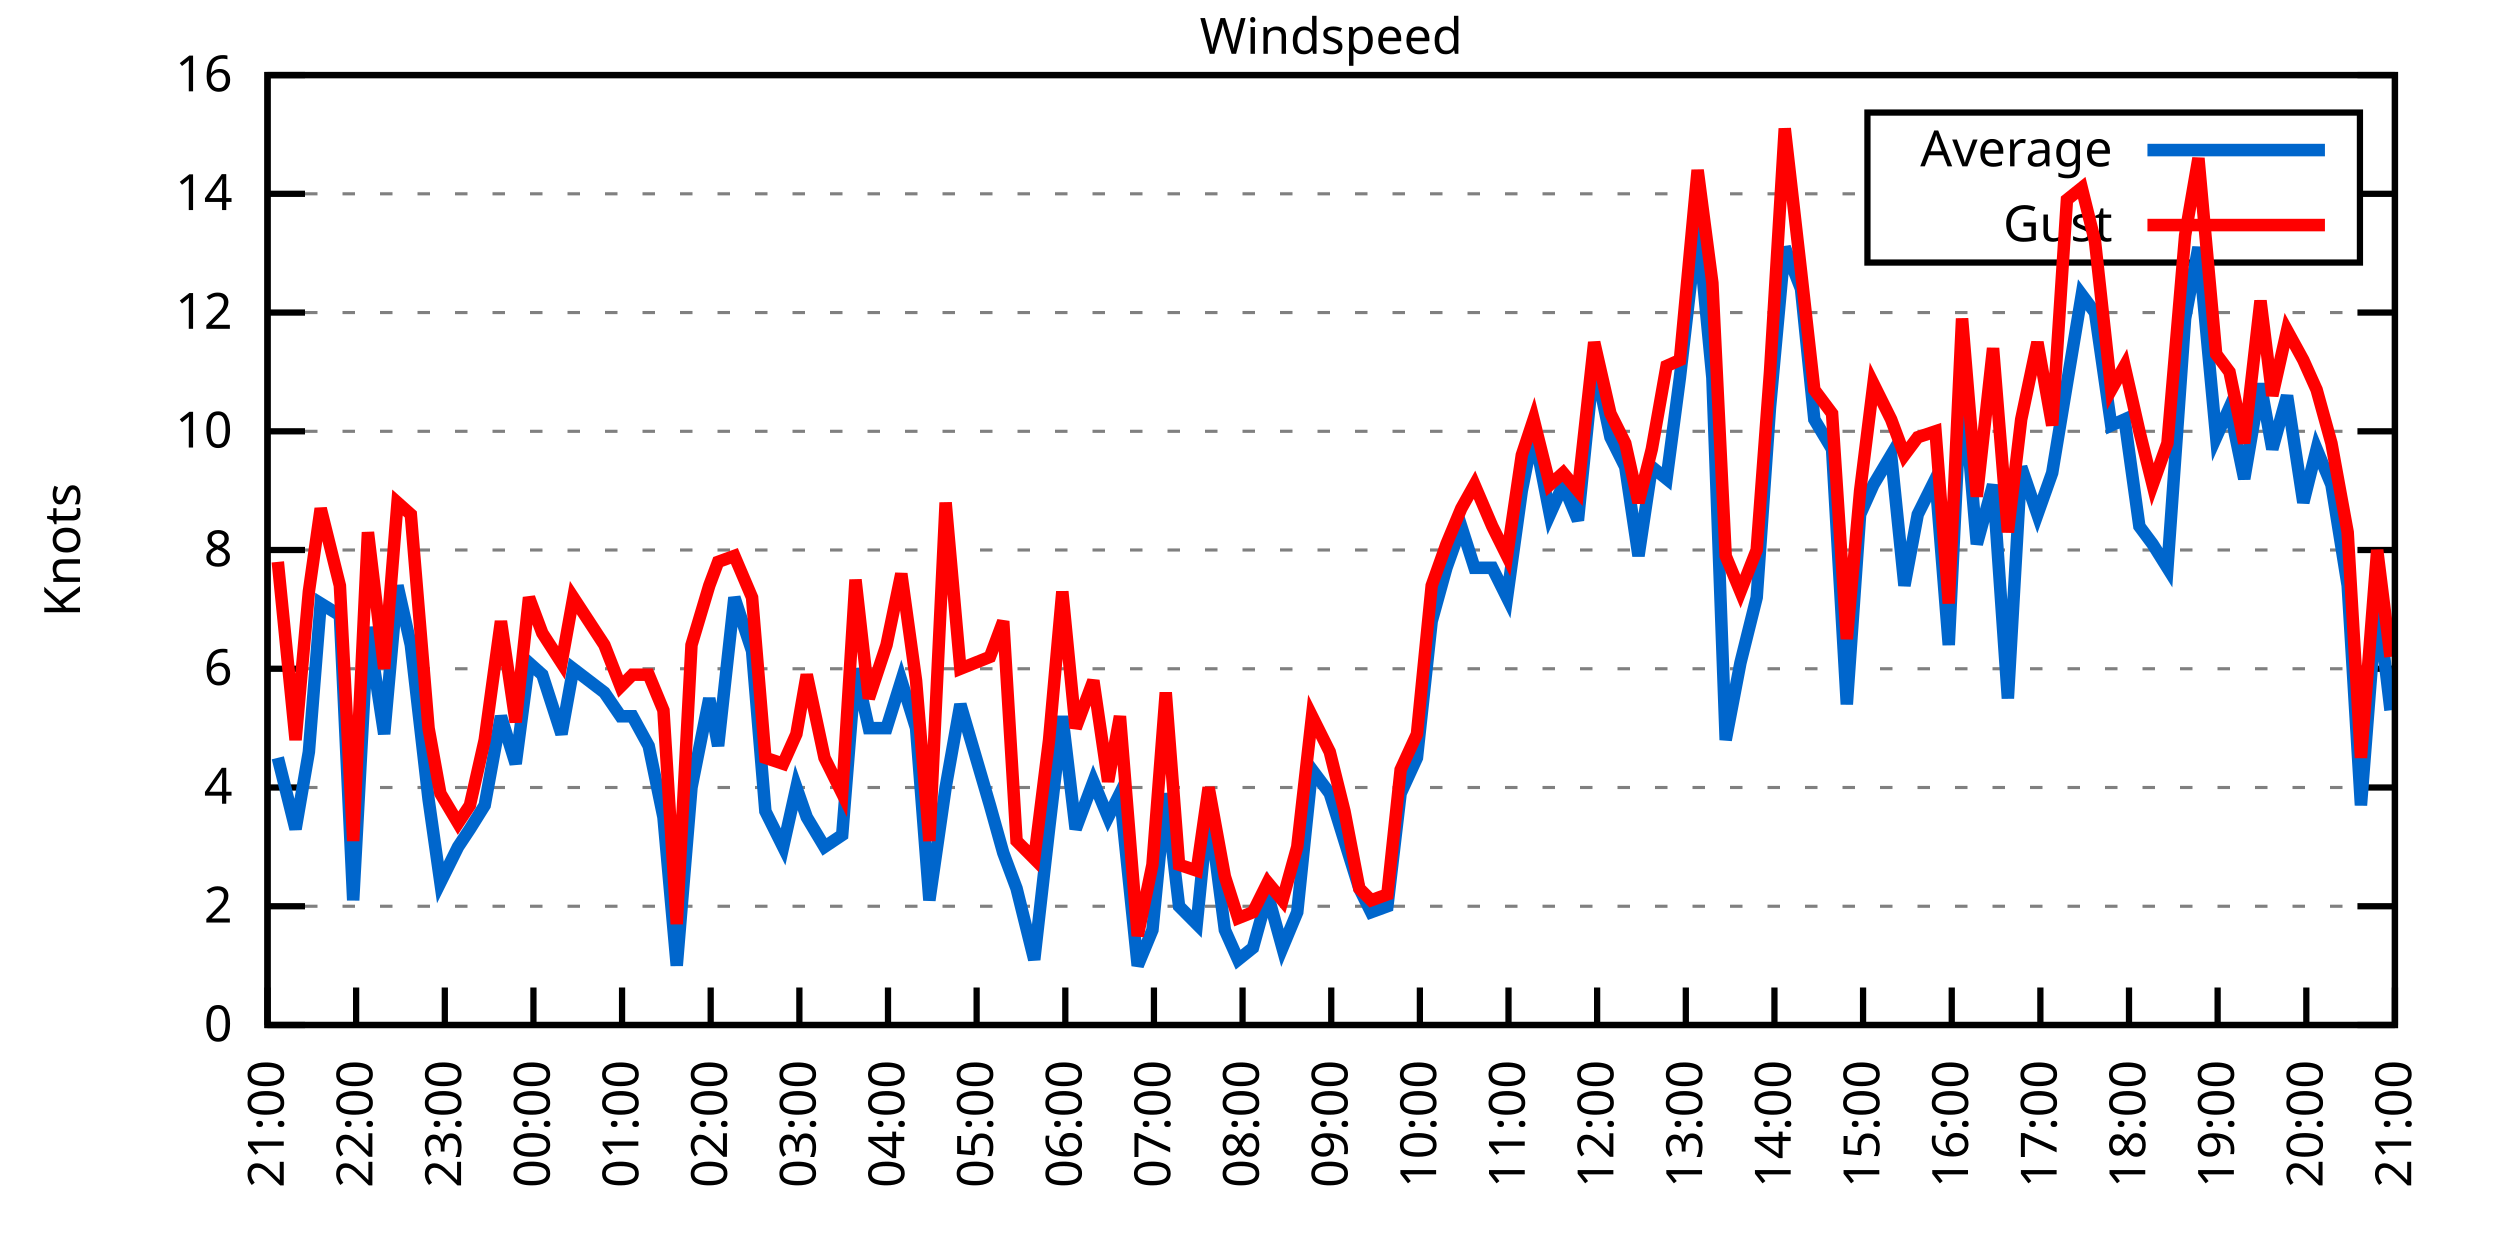
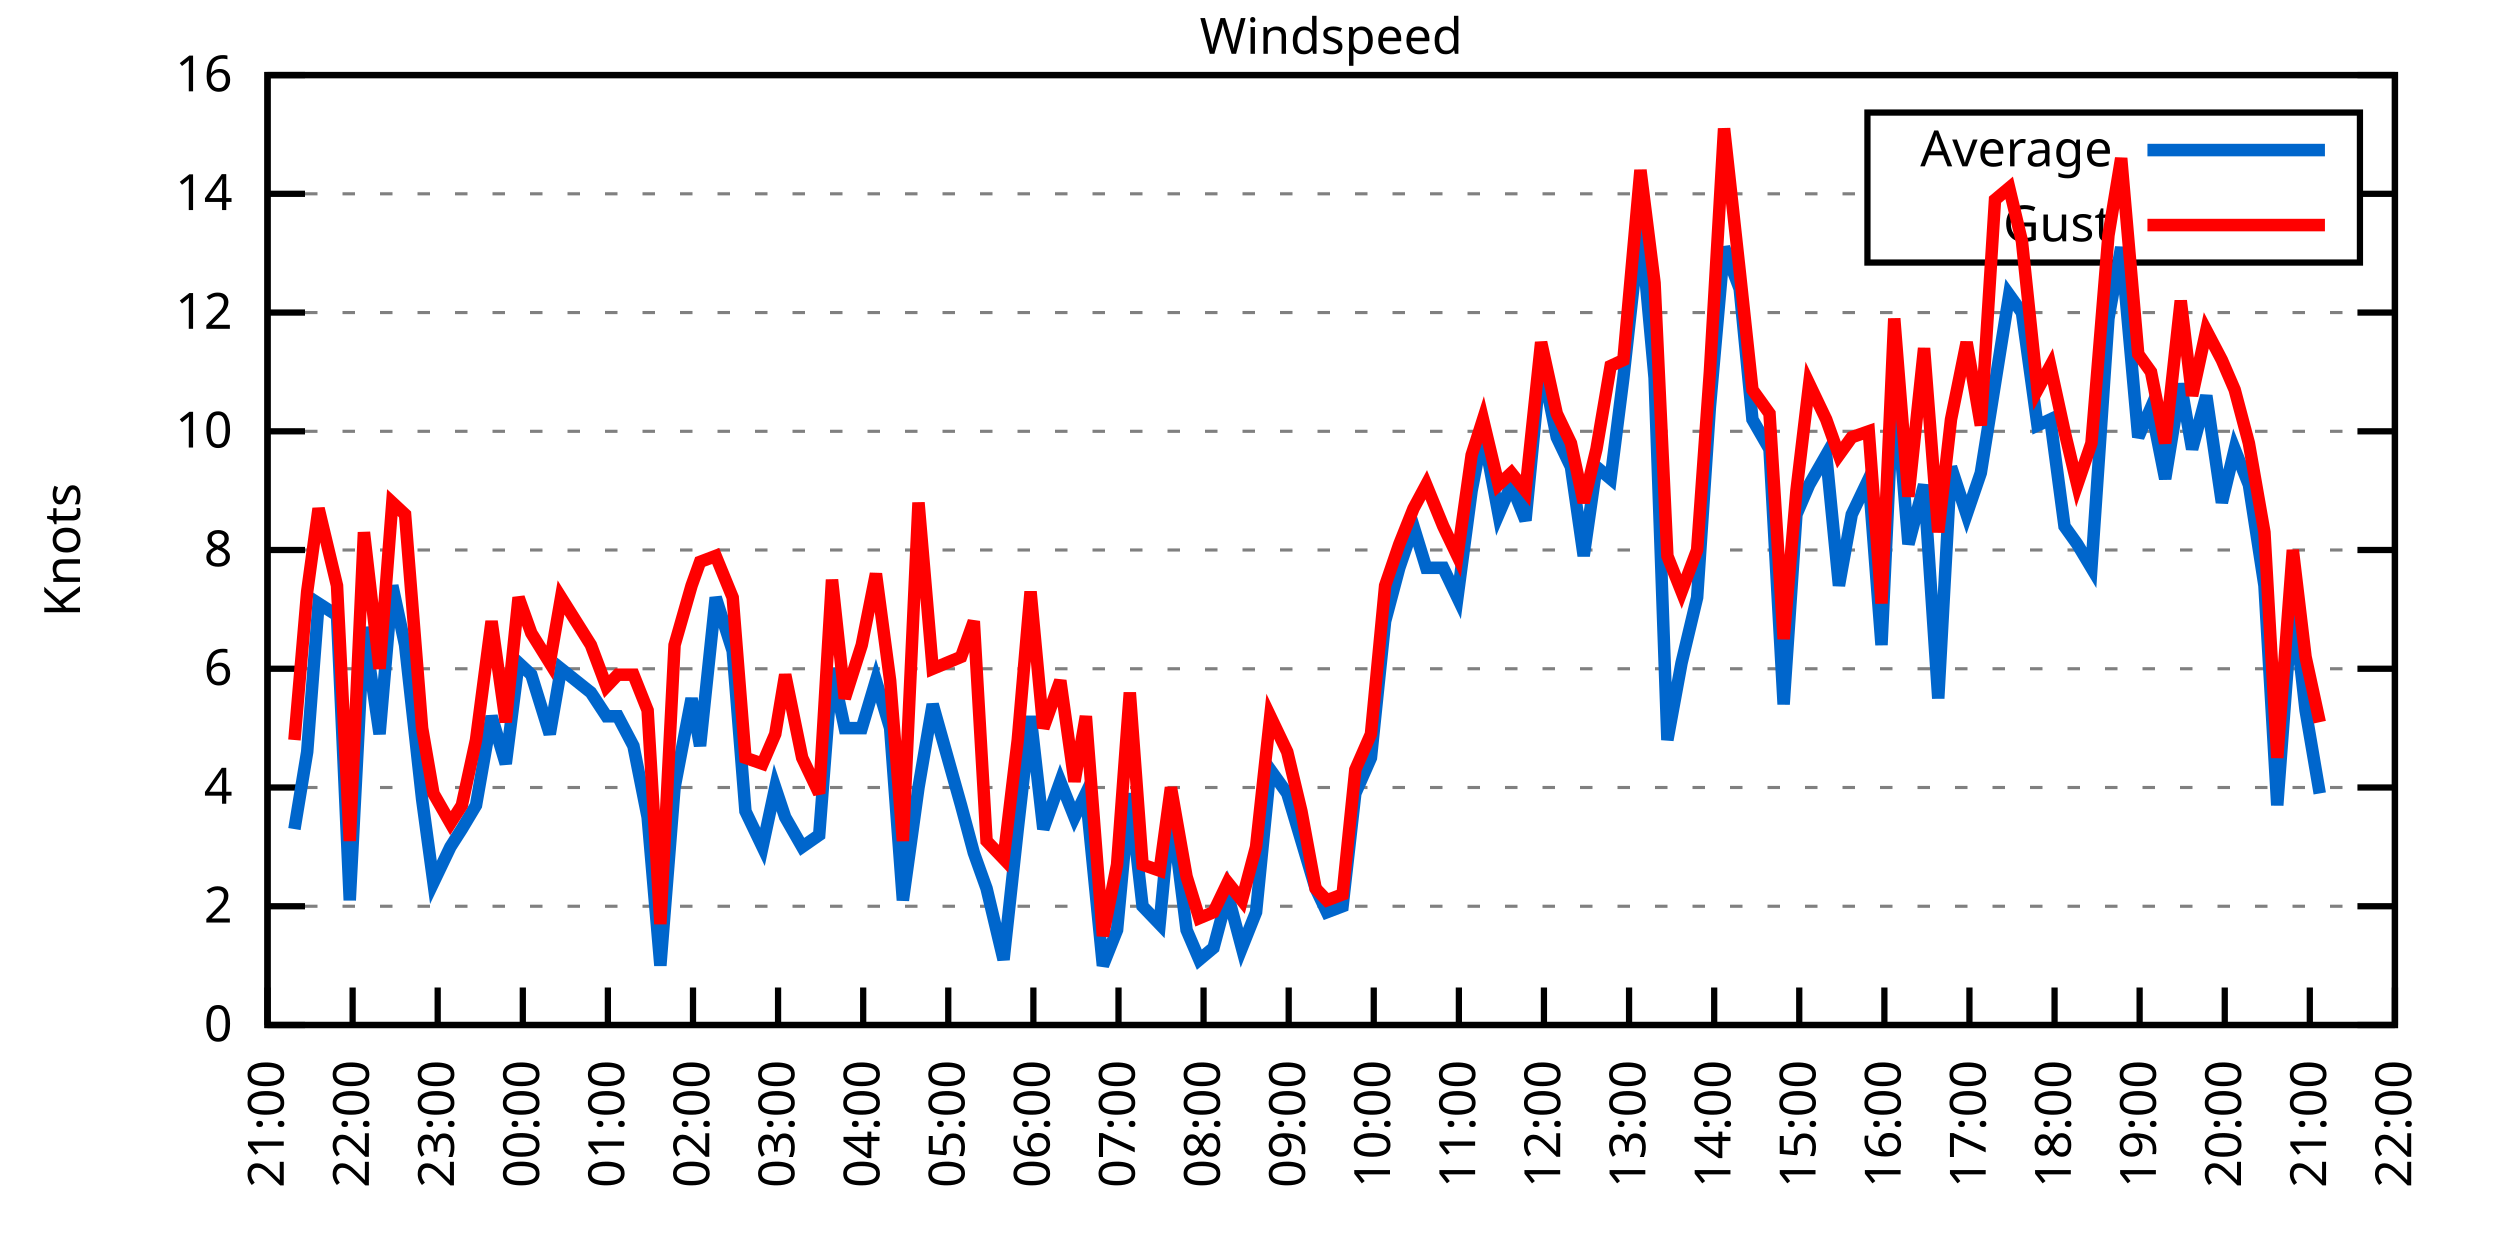
<svg xmlns="http://www.w3.org/2000/svg" xmlns:xlink="http://www.w3.org/1999/xlink" width="400" height="200" viewBox="0 0 400 200">
  <g id="gnuplot_canvas">
    <rect x="0" y="0" width="400" height="200" fill="none" />
    <defs>
      <circle id="gpDot" r="0.5" stroke-width="0.5" stroke="currentColor" />
      <path id="gpPt0" stroke-width="0.333" stroke="currentColor" d="M-1,0 h2 M0,-1 v2" />
      <path id="gpPt1" stroke-width="0.333" stroke="currentColor" d="M-1,-1 L1,1 M1,-1 L-1,1" />
      <path id="gpPt2" stroke-width="0.333" stroke="currentColor" d="M-1,0 L1,0 M0,-1 L0,1 M-1,-1 L1,1 M-1,1 L1,-1" />
      <rect id="gpPt3" stroke-width="0.333" stroke="currentColor" x="-1" y="-1" width="2" height="2" />
      <rect id="gpPt4" stroke-width="0.333" stroke="currentColor" fill="currentColor" x="-1" y="-1" width="2" height="2" />
      <circle id="gpPt5" stroke-width="0.333" stroke="currentColor" cx="0" cy="0" r="1" />
      <use xlink:href="#gpPt5" id="gpPt6" fill="currentColor" stroke="none" />
      <path id="gpPt7" stroke-width="0.333" stroke="currentColor" d="M0,-1.33 L-1.33,0.67 L1.33,0.67 z" />
      <use xlink:href="#gpPt7" id="gpPt8" fill="currentColor" stroke="none" />
      <use xlink:href="#gpPt7" id="gpPt9" stroke="currentColor" transform="rotate(180)" />
      <use xlink:href="#gpPt9" id="gpPt10" fill="currentColor" stroke="none" />
      <use xlink:href="#gpPt3" id="gpPt11" stroke="currentColor" transform="rotate(45)" />
      <use xlink:href="#gpPt11" id="gpPt12" fill="currentColor" stroke="none" />
      <path id="gpPt13" stroke-width="0.333" stroke="currentColor" d="M0,1.330 L1.265,0.411 L0.782,-1.067 L-0.782,-1.076 L-1.265,0.411 z" />
      <use xlink:href="#gpPt13" id="gpPt14" fill="currentColor" stroke="none" />
      <filter id="textbox" filterUnits="objectBoundingBox" x="0" y="0" height="1" width="1">
        <feFlood flood-color="white" flood-opacity="1" result="bgnd" />
        <feComposite in="SourceGraphic" in2="bgnd" operator="atop" />
      </filter>
      <filter id="greybox" filterUnits="objectBoundingBox" x="0" y="0" height="1" width="1">
        <feFlood flood-color="lightgrey" flood-opacity="1" result="grey" />
        <feComposite in="SourceGraphic" in2="grey" operator="atop" />
      </filter>
    </defs>
    <g fill="none" color="white" stroke="currentColor" stroke-width="1.00" stroke-linecap="butt" stroke-linejoin="miter">
</g>
    <g fill="none" color="black" stroke="currentColor" stroke-width="1.00" stroke-linecap="butt" stroke-linejoin="miter">
      <g stroke="none" shape-rendering="crispEdges">
        <polygon fill="rgb(255, 255, 255)" points="42.80,164.00 383.18,164.00 383.18,12.02 42.80,12.02 " />
      </g>
    </g>
    <g fill="none" color="black" stroke="currentColor" stroke-width="1.00" stroke-linecap="butt" stroke-linejoin="miter">
</g>
    <g fill="none" color="black" stroke="black" stroke-width="0.50" stroke-linecap="butt" stroke-linejoin="miter">
</g>
    <g fill="none" color="gray" stroke="currentColor" stroke-width="0.50" stroke-linecap="butt" stroke-linejoin="miter">
      <path stroke="gray" stroke-dasharray="2,4" class="gridline" d="M42.80,164.00 L383.19,164.00  " />
    </g>
    <g fill="none" color="gray" stroke="gray" stroke-width="1.00" stroke-linecap="butt" stroke-linejoin="miter">
</g>
    <g fill="none" color="black" stroke="currentColor" stroke-width="1.00" stroke-linecap="butt" stroke-linejoin="miter">
      <path stroke="black" d="M42.80,164.00 L48.80,164.00 M383.19,164.00 L377.19,164.00  " />
      <g transform="translate(37.20,166.60)" stroke="none" fill="black" font-family="Sans" font-size="8.00" text-anchor="end">
        <text>
          <tspan font-family="Sans"> 0</tspan>
        </text>
      </g>
    </g>
    <g fill="none" color="black" stroke="currentColor" stroke-width="1.00" stroke-linecap="butt" stroke-linejoin="miter">
</g>
    <g fill="none" color="black" stroke="black" stroke-width="0.50" stroke-linecap="butt" stroke-linejoin="miter">
</g>
    <g fill="none" color="gray" stroke="currentColor" stroke-width="0.50" stroke-linecap="butt" stroke-linejoin="miter">
      <path stroke="gray" stroke-dasharray="2,4" class="gridline" d="M42.80,145.00 L383.19,145.00  " />
    </g>
    <g fill="none" color="gray" stroke="gray" stroke-width="1.00" stroke-linecap="butt" stroke-linejoin="miter">
</g>
    <g fill="none" color="black" stroke="currentColor" stroke-width="1.00" stroke-linecap="butt" stroke-linejoin="miter">
      <path stroke="black" d="M42.80,145.00 L48.80,145.00 M383.19,145.00 L377.19,145.00  " />
      <g transform="translate(37.20,147.60)" stroke="none" fill="black" font-family="Sans" font-size="8.00" text-anchor="end">
        <text>
          <tspan font-family="Sans"> 2</tspan>
        </text>
      </g>
    </g>
    <g fill="none" color="black" stroke="currentColor" stroke-width="1.00" stroke-linecap="butt" stroke-linejoin="miter">
</g>
    <g fill="none" color="black" stroke="black" stroke-width="0.50" stroke-linecap="butt" stroke-linejoin="miter">
</g>
    <g fill="none" color="gray" stroke="currentColor" stroke-width="0.50" stroke-linecap="butt" stroke-linejoin="miter">
      <path stroke="gray" stroke-dasharray="2,4" class="gridline" d="M42.80,126.00 L383.19,126.00  " />
    </g>
    <g fill="none" color="gray" stroke="gray" stroke-width="1.00" stroke-linecap="butt" stroke-linejoin="miter">
</g>
    <g fill="none" color="black" stroke="currentColor" stroke-width="1.00" stroke-linecap="butt" stroke-linejoin="miter">
      <path stroke="black" d="M42.80,126.00 L48.80,126.00 M383.19,126.00 L377.19,126.00  " />
      <g transform="translate(37.20,128.60)" stroke="none" fill="black" font-family="Sans" font-size="8.00" text-anchor="end">
        <text>
          <tspan font-family="Sans"> 4</tspan>
        </text>
      </g>
    </g>
    <g fill="none" color="black" stroke="currentColor" stroke-width="1.00" stroke-linecap="butt" stroke-linejoin="miter">
</g>
    <g fill="none" color="black" stroke="black" stroke-width="0.50" stroke-linecap="butt" stroke-linejoin="miter">
</g>
    <g fill="none" color="gray" stroke="currentColor" stroke-width="0.50" stroke-linecap="butt" stroke-linejoin="miter">
      <path stroke="gray" stroke-dasharray="2,4" class="gridline" d="M42.80,107.00 L383.19,107.00  " />
    </g>
    <g fill="none" color="gray" stroke="gray" stroke-width="1.00" stroke-linecap="butt" stroke-linejoin="miter">
</g>
    <g fill="none" color="black" stroke="currentColor" stroke-width="1.00" stroke-linecap="butt" stroke-linejoin="miter">
      <path stroke="black" d="M42.80,107.00 L48.80,107.00 M383.19,107.00 L377.19,107.00  " />
      <g transform="translate(37.20,109.60)" stroke="none" fill="black" font-family="Sans" font-size="8.00" text-anchor="end">
        <text>
          <tspan font-family="Sans"> 6</tspan>
        </text>
      </g>
    </g>
    <g fill="none" color="black" stroke="currentColor" stroke-width="1.00" stroke-linecap="butt" stroke-linejoin="miter">
</g>
    <g fill="none" color="black" stroke="black" stroke-width="0.50" stroke-linecap="butt" stroke-linejoin="miter">
</g>
    <g fill="none" color="gray" stroke="currentColor" stroke-width="0.50" stroke-linecap="butt" stroke-linejoin="miter">
      <path stroke="gray" stroke-dasharray="2,4" class="gridline" d="M42.80,88.00 L383.19,88.00  " />
    </g>
    <g fill="none" color="gray" stroke="gray" stroke-width="1.00" stroke-linecap="butt" stroke-linejoin="miter">
</g>
    <g fill="none" color="black" stroke="currentColor" stroke-width="1.00" stroke-linecap="butt" stroke-linejoin="miter">
      <path stroke="black" d="M42.80,88.00 L48.80,88.00 M383.19,88.00 L377.19,88.00  " />
      <g transform="translate(37.20,90.60)" stroke="none" fill="black" font-family="Sans" font-size="8.00" text-anchor="end">
        <text>
          <tspan font-family="Sans"> 8</tspan>
        </text>
      </g>
    </g>
    <g fill="none" color="black" stroke="currentColor" stroke-width="1.00" stroke-linecap="butt" stroke-linejoin="miter">
</g>
    <g fill="none" color="black" stroke="black" stroke-width="0.50" stroke-linecap="butt" stroke-linejoin="miter">
</g>
    <g fill="none" color="gray" stroke="currentColor" stroke-width="0.50" stroke-linecap="butt" stroke-linejoin="miter">
      <path stroke="gray" stroke-dasharray="2,4" class="gridline" d="M42.80,69.01 L383.19,69.01  " />
    </g>
    <g fill="none" color="gray" stroke="gray" stroke-width="1.00" stroke-linecap="butt" stroke-linejoin="miter">
</g>
    <g fill="none" color="black" stroke="currentColor" stroke-width="1.00" stroke-linecap="butt" stroke-linejoin="miter">
      <path stroke="black" d="M42.80,69.01 L48.80,69.01 M383.19,69.01 L377.19,69.01  " />
      <g transform="translate(37.20,71.61)" stroke="none" fill="black" font-family="Sans" font-size="8.00" text-anchor="end">
        <text>
          <tspan font-family="Sans"> 10</tspan>
        </text>
      </g>
    </g>
    <g fill="none" color="black" stroke="currentColor" stroke-width="1.00" stroke-linecap="butt" stroke-linejoin="miter">
</g>
    <g fill="none" color="black" stroke="black" stroke-width="0.50" stroke-linecap="butt" stroke-linejoin="miter">
</g>
    <g fill="none" color="gray" stroke="currentColor" stroke-width="0.50" stroke-linecap="butt" stroke-linejoin="miter">
      <path stroke="gray" stroke-dasharray="2,4" class="gridline" d="M42.80,50.01 L383.19,50.01  " />
    </g>
    <g fill="none" color="gray" stroke="gray" stroke-width="1.00" stroke-linecap="butt" stroke-linejoin="miter">
</g>
    <g fill="none" color="black" stroke="currentColor" stroke-width="1.00" stroke-linecap="butt" stroke-linejoin="miter">
      <path stroke="black" d="M42.80,50.01 L48.80,50.01 M383.19,50.01 L377.19,50.01  " />
      <g transform="translate(37.20,52.61)" stroke="none" fill="black" font-family="Sans" font-size="8.00" text-anchor="end">
        <text>
          <tspan font-family="Sans"> 12</tspan>
        </text>
      </g>
    </g>
    <g fill="none" color="black" stroke="currentColor" stroke-width="1.00" stroke-linecap="butt" stroke-linejoin="miter">
</g>
    <g fill="none" color="black" stroke="black" stroke-width="0.50" stroke-linecap="butt" stroke-linejoin="miter">
</g>
    <g fill="none" color="gray" stroke="currentColor" stroke-width="0.50" stroke-linecap="butt" stroke-linejoin="miter">
      <path stroke="gray" stroke-dasharray="2,4" class="gridline" d="M42.80,31.01 L298.79,31.01 M377.59,31.01 L383.19,31.01  " />
    </g>
    <g fill="none" color="gray" stroke="gray" stroke-width="1.00" stroke-linecap="butt" stroke-linejoin="miter">
</g>
    <g fill="none" color="black" stroke="currentColor" stroke-width="1.00" stroke-linecap="butt" stroke-linejoin="miter">
      <path stroke="black" d="M42.80,31.01 L48.80,31.01 M383.19,31.01 L377.19,31.01  " />
      <g transform="translate(37.20,33.61)" stroke="none" fill="black" font-family="Sans" font-size="8.00" text-anchor="end">
        <text>
          <tspan font-family="Sans"> 14</tspan>
        </text>
      </g>
    </g>
    <g fill="none" color="black" stroke="currentColor" stroke-width="1.00" stroke-linecap="butt" stroke-linejoin="miter">
</g>
    <g fill="none" color="black" stroke="black" stroke-width="0.50" stroke-linecap="butt" stroke-linejoin="miter">
</g>
    <g fill="none" color="gray" stroke="currentColor" stroke-width="0.50" stroke-linecap="butt" stroke-linejoin="miter">
      <path stroke="gray" stroke-dasharray="2,4" class="gridline" d="M42.80,12.01 L383.19,12.01  " />
    </g>
    <g fill="none" color="gray" stroke="gray" stroke-width="1.00" stroke-linecap="butt" stroke-linejoin="miter">
</g>
    <g fill="none" color="black" stroke="currentColor" stroke-width="1.00" stroke-linecap="butt" stroke-linejoin="miter">
      <path stroke="black" d="M42.80,12.01 L48.80,12.01 M383.19,12.01 L377.19,12.01  " />
      <g transform="translate(37.20,14.61)" stroke="none" fill="black" font-family="Sans" font-size="8.00" text-anchor="end">
        <text>
          <tspan font-family="Sans"> 16</tspan>
        </text>
      </g>
    </g>
    <g fill="none" color="black" stroke="currentColor" stroke-width="1.00" stroke-linecap="butt" stroke-linejoin="miter">
      <path stroke="black" d="M42.80,164.00 L42.80,158.00  " />
      <g transform="translate(45.40,169.60) rotate(270.00)" stroke="none" fill="black" font-family="Sans" font-size="8.00" text-anchor="end">
        <text>
          <tspan font-family="Sans">21:00</tspan>
        </text>
      </g>
    </g>
    <g fill="none" color="black" stroke="currentColor" stroke-width="1.00" stroke-linecap="butt" stroke-linejoin="miter">
-       <path stroke="black" d="M56.98,164.00 L56.98,158.00  " />
-       <g transform="translate(59.58,169.60) rotate(270.00)" stroke="none" fill="black" font-family="Sans" font-size="8.00" text-anchor="end">
+       <path stroke="black" d="M56.42,164.00 L56.42,158.00  " />
+       <g transform="translate(59.02,169.60) rotate(270.00)" stroke="none" fill="black" font-family="Sans" font-size="8.00" text-anchor="end">
        <text>
          <tspan font-family="Sans">22:00</tspan>
        </text>
      </g>
    </g>
    <g fill="none" color="black" stroke="currentColor" stroke-width="1.00" stroke-linecap="butt" stroke-linejoin="miter">
-       <path stroke="black" d="M71.17,164.00 L71.17,158.00  " />
-       <g transform="translate(73.77,169.60) rotate(270.00)" stroke="none" fill="black" font-family="Sans" font-size="8.00" text-anchor="end">
+       <path stroke="black" d="M70.03,164.00 L70.03,158.00  " />
+       <g transform="translate(72.63,169.60) rotate(270.00)" stroke="none" fill="black" font-family="Sans" font-size="8.00" text-anchor="end">
        <text>
          <tspan font-family="Sans">23:00</tspan>
        </text>
      </g>
    </g>
    <g fill="none" color="black" stroke="currentColor" stroke-width="1.00" stroke-linecap="butt" stroke-linejoin="miter">
-       <path stroke="black" d="M85.35,164.00 L85.35,158.00  " />
-       <g transform="translate(87.95,169.60) rotate(270.00)" stroke="none" fill="black" font-family="Sans" font-size="8.00" text-anchor="end">
+       <path stroke="black" d="M83.65,164.00 L83.65,158.00  " />
+       <g transform="translate(86.25,169.60) rotate(270.00)" stroke="none" fill="black" font-family="Sans" font-size="8.00" text-anchor="end">
        <text>
          <tspan font-family="Sans">00:00</tspan>
        </text>
      </g>
    </g>
    <g fill="none" color="black" stroke="currentColor" stroke-width="1.00" stroke-linecap="butt" stroke-linejoin="miter">
-       <path stroke="black" d="M99.53,164.00 L99.53,158.00  " />
-       <g transform="translate(102.13,169.60) rotate(270.00)" stroke="none" fill="black" font-family="Sans" font-size="8.00" text-anchor="end">
+       <path stroke="black" d="M97.26,164.00 L97.26,158.00  " />
+       <g transform="translate(99.86,169.60) rotate(270.00)" stroke="none" fill="black" font-family="Sans" font-size="8.00" text-anchor="end">
        <text>
          <tspan font-family="Sans">01:00</tspan>
        </text>
      </g>
    </g>
    <g fill="none" color="black" stroke="currentColor" stroke-width="1.00" stroke-linecap="butt" stroke-linejoin="miter">
-       <path stroke="black" d="M113.71,164.00 L113.71,158.00  " />
-       <g transform="translate(116.31,169.60) rotate(270.00)" stroke="none" fill="black" font-family="Sans" font-size="8.00" text-anchor="end">
+       <path stroke="black" d="M110.88,164.00 L110.88,158.00  " />
+       <g transform="translate(113.48,169.60) rotate(270.00)" stroke="none" fill="black" font-family="Sans" font-size="8.00" text-anchor="end">
        <text>
          <tspan font-family="Sans">02:00</tspan>
        </text>
      </g>
    </g>
    <g fill="none" color="black" stroke="currentColor" stroke-width="1.00" stroke-linecap="butt" stroke-linejoin="miter">
-       <path stroke="black" d="M127.90,164.00 L127.90,158.00  " />
-       <g transform="translate(130.50,169.60) rotate(270.00)" stroke="none" fill="black" font-family="Sans" font-size="8.00" text-anchor="end">
+       <path stroke="black" d="M124.49,164.00 L124.49,158.00  " />
+       <g transform="translate(127.09,169.60) rotate(270.00)" stroke="none" fill="black" font-family="Sans" font-size="8.00" text-anchor="end">
        <text>
          <tspan font-family="Sans">03:00</tspan>
        </text>
      </g>
    </g>
    <g fill="none" color="black" stroke="currentColor" stroke-width="1.00" stroke-linecap="butt" stroke-linejoin="miter">
-       <path stroke="black" d="M142.08,164.00 L142.08,158.00  " />
-       <g transform="translate(144.68,169.60) rotate(270.00)" stroke="none" fill="black" font-family="Sans" font-size="8.00" text-anchor="end">
+       <path stroke="black" d="M138.11,164.00 L138.11,158.00  " />
+       <g transform="translate(140.71,169.60) rotate(270.00)" stroke="none" fill="black" font-family="Sans" font-size="8.00" text-anchor="end">
        <text>
          <tspan font-family="Sans">04:00</tspan>
        </text>
      </g>
    </g>
    <g fill="none" color="black" stroke="currentColor" stroke-width="1.00" stroke-linecap="butt" stroke-linejoin="miter">
-       <path stroke="black" d="M156.26,164.00 L156.26,158.00  " />
-       <g transform="translate(158.86,169.60) rotate(270.00)" stroke="none" fill="black" font-family="Sans" font-size="8.00" text-anchor="end">
+       <path stroke="black" d="M151.72,164.00 L151.72,158.00  " />
+       <g transform="translate(154.32,169.60) rotate(270.00)" stroke="none" fill="black" font-family="Sans" font-size="8.00" text-anchor="end">
        <text>
          <tspan font-family="Sans">05:00</tspan>
        </text>
      </g>
    </g>
    <g fill="none" color="black" stroke="currentColor" stroke-width="1.00" stroke-linecap="butt" stroke-linejoin="miter">
-       <path stroke="black" d="M170.45,164.00 L170.45,158.00  " />
-       <g transform="translate(173.05,169.60) rotate(270.00)" stroke="none" fill="black" font-family="Sans" font-size="8.00" text-anchor="end">
+       <path stroke="black" d="M165.34,164.00 L165.34,158.00  " />
+       <g transform="translate(167.94,169.60) rotate(270.00)" stroke="none" fill="black" font-family="Sans" font-size="8.00" text-anchor="end">
        <text>
          <tspan font-family="Sans">06:00</tspan>
        </text>
      </g>
    </g>
    <g fill="none" color="black" stroke="currentColor" stroke-width="1.00" stroke-linecap="butt" stroke-linejoin="miter">
-       <path stroke="black" d="M184.63,164.00 L184.63,158.00  " />
-       <g transform="translate(187.23,169.60) rotate(270.00)" stroke="none" fill="black" font-family="Sans" font-size="8.00" text-anchor="end">
+       <path stroke="black" d="M178.96,164.00 L178.96,158.00  " />
+       <g transform="translate(181.56,169.60) rotate(270.00)" stroke="none" fill="black" font-family="Sans" font-size="8.00" text-anchor="end">
        <text>
          <tspan font-family="Sans">07:00</tspan>
        </text>
      </g>
    </g>
    <g fill="none" color="black" stroke="currentColor" stroke-width="1.00" stroke-linecap="butt" stroke-linejoin="miter">
-       <path stroke="black" d="M198.81,164.00 L198.81,158.00  " />
-       <g transform="translate(201.41,169.60) rotate(270.00)" stroke="none" fill="black" font-family="Sans" font-size="8.00" text-anchor="end">
+       <path stroke="black" d="M192.57,164.00 L192.57,158.00  " />
+       <g transform="translate(195.17,169.60) rotate(270.00)" stroke="none" fill="black" font-family="Sans" font-size="8.00" text-anchor="end">
        <text>
          <tspan font-family="Sans">08:00</tspan>
        </text>
      </g>
    </g>
    <g fill="none" color="black" stroke="currentColor" stroke-width="1.00" stroke-linecap="butt" stroke-linejoin="miter">
-       <path stroke="black" d="M213.00,164.00 L213.00,158.00  " />
-       <g transform="translate(215.60,169.60) rotate(270.00)" stroke="none" fill="black" font-family="Sans" font-size="8.00" text-anchor="end">
+       <path stroke="black" d="M206.19,164.00 L206.19,158.00  " />
+       <g transform="translate(208.79,169.60) rotate(270.00)" stroke="none" fill="black" font-family="Sans" font-size="8.00" text-anchor="end">
        <text>
          <tspan font-family="Sans">09:00</tspan>
        </text>
      </g>
    </g>
    <g fill="none" color="black" stroke="currentColor" stroke-width="1.00" stroke-linecap="butt" stroke-linejoin="miter">
-       <path stroke="black" d="M227.18,164.00 L227.18,158.00  " />
-       <g transform="translate(229.78,169.60) rotate(270.00)" stroke="none" fill="black" font-family="Sans" font-size="8.00" text-anchor="end">
+       <path stroke="black" d="M219.80,164.00 L219.80,158.00  " />
+       <g transform="translate(222.40,169.60) rotate(270.00)" stroke="none" fill="black" font-family="Sans" font-size="8.00" text-anchor="end">
        <text>
          <tspan font-family="Sans">10:00</tspan>
        </text>
      </g>
    </g>
    <g fill="none" color="black" stroke="currentColor" stroke-width="1.00" stroke-linecap="butt" stroke-linejoin="miter">
-       <path stroke="black" d="M241.36,164.00 L241.36,158.00  " />
-       <g transform="translate(243.96,169.60) rotate(270.00)" stroke="none" fill="black" font-family="Sans" font-size="8.00" text-anchor="end">
+       <path stroke="black" d="M233.42,164.00 L233.42,158.00  " />
+       <g transform="translate(236.02,169.60) rotate(270.00)" stroke="none" fill="black" font-family="Sans" font-size="8.00" text-anchor="end">
        <text>
          <tspan font-family="Sans">11:00</tspan>
        </text>
      </g>
    </g>
    <g fill="none" color="black" stroke="currentColor" stroke-width="1.00" stroke-linecap="butt" stroke-linejoin="miter">
-       <path stroke="black" d="M255.54,164.00 L255.54,158.00  " />
-       <g transform="translate(258.14,169.60) rotate(270.00)" stroke="none" fill="black" font-family="Sans" font-size="8.00" text-anchor="end">
+       <path stroke="black" d="M247.03,164.00 L247.03,158.00  " />
+       <g transform="translate(249.63,169.60) rotate(270.00)" stroke="none" fill="black" font-family="Sans" font-size="8.00" text-anchor="end">
        <text>
          <tspan font-family="Sans">12:00</tspan>
        </text>
      </g>
    </g>
    <g fill="none" color="black" stroke="currentColor" stroke-width="1.00" stroke-linecap="butt" stroke-linejoin="miter">
-       <path stroke="black" d="M269.73,164.00 L269.73,158.00  " />
-       <g transform="translate(272.33,169.60) rotate(270.00)" stroke="none" fill="black" font-family="Sans" font-size="8.00" text-anchor="end">
+       <path stroke="black" d="M260.65,164.00 L260.65,158.00  " />
+       <g transform="translate(263.25,169.60) rotate(270.00)" stroke="none" fill="black" font-family="Sans" font-size="8.00" text-anchor="end">
        <text>
          <tspan font-family="Sans">13:00</tspan>
        </text>
      </g>
    </g>
    <g fill="none" color="black" stroke="currentColor" stroke-width="1.00" stroke-linecap="butt" stroke-linejoin="miter">
-       <path stroke="black" d="M283.91,164.00 L283.91,158.00  " />
-       <g transform="translate(286.51,169.60) rotate(270.00)" stroke="none" fill="black" font-family="Sans" font-size="8.00" text-anchor="end">
+       <path stroke="black" d="M274.27,164.00 L274.27,158.00  " />
+       <g transform="translate(276.87,169.60) rotate(270.00)" stroke="none" fill="black" font-family="Sans" font-size="8.00" text-anchor="end">
        <text>
          <tspan font-family="Sans">14:00</tspan>
        </text>
      </g>
    </g>
    <g fill="none" color="black" stroke="currentColor" stroke-width="1.00" stroke-linecap="butt" stroke-linejoin="miter">
-       <path stroke="black" d="M298.09,164.00 L298.09,158.00  " />
-       <g transform="translate(300.69,169.60) rotate(270.00)" stroke="none" fill="black" font-family="Sans" font-size="8.00" text-anchor="end">
+       <path stroke="black" d="M287.88,164.00 L287.88,158.00  " />
+       <g transform="translate(290.48,169.60) rotate(270.00)" stroke="none" fill="black" font-family="Sans" font-size="8.00" text-anchor="end">
        <text>
          <tspan font-family="Sans">15:00</tspan>
        </text>
      </g>
    </g>
    <g fill="none" color="black" stroke="currentColor" stroke-width="1.00" stroke-linecap="butt" stroke-linejoin="miter">
-       <path stroke="black" d="M312.28,164.00 L312.28,158.00  " />
-       <g transform="translate(314.88,169.60) rotate(270.00)" stroke="none" fill="black" font-family="Sans" font-size="8.00" text-anchor="end">
+       <path stroke="black" d="M301.50,164.00 L301.50,158.00  " />
+       <g transform="translate(304.10,169.60) rotate(270.00)" stroke="none" fill="black" font-family="Sans" font-size="8.00" text-anchor="end">
        <text>
          <tspan font-family="Sans">16:00</tspan>
        </text>
      </g>
    </g>
    <g fill="none" color="black" stroke="currentColor" stroke-width="1.00" stroke-linecap="butt" stroke-linejoin="miter">
-       <path stroke="black" d="M326.46,164.00 L326.46,158.00  " />
-       <g transform="translate(329.06,169.60) rotate(270.00)" stroke="none" fill="black" font-family="Sans" font-size="8.00" text-anchor="end">
+       <path stroke="black" d="M315.11,164.00 L315.11,158.00  " />
+       <g transform="translate(317.71,169.60) rotate(270.00)" stroke="none" fill="black" font-family="Sans" font-size="8.00" text-anchor="end">
        <text>
          <tspan font-family="Sans">17:00</tspan>
        </text>
      </g>
    </g>
    <g fill="none" color="black" stroke="currentColor" stroke-width="1.00" stroke-linecap="butt" stroke-linejoin="miter">
-       <path stroke="black" d="M340.64,164.00 L340.64,158.00  " />
-       <g transform="translate(343.24,169.60) rotate(270.00)" stroke="none" fill="black" font-family="Sans" font-size="8.00" text-anchor="end">
+       <path stroke="black" d="M328.73,164.00 L328.73,158.00  " />
+       <g transform="translate(331.33,169.60) rotate(270.00)" stroke="none" fill="black" font-family="Sans" font-size="8.00" text-anchor="end">
        <text>
          <tspan font-family="Sans">18:00</tspan>
        </text>
      </g>
    </g>
    <g fill="none" color="black" stroke="currentColor" stroke-width="1.00" stroke-linecap="butt" stroke-linejoin="miter">
-       <path stroke="black" d="M354.82,164.00 L354.82,158.00  " />
-       <g transform="translate(357.42,169.60) rotate(270.00)" stroke="none" fill="black" font-family="Sans" font-size="8.00" text-anchor="end">
+       <path stroke="black" d="M342.34,164.00 L342.34,158.00  " />
+       <g transform="translate(344.94,169.60) rotate(270.00)" stroke="none" fill="black" font-family="Sans" font-size="8.00" text-anchor="end">
        <text>
          <tspan font-family="Sans">19:00</tspan>
        </text>
      </g>
    </g>
    <g fill="none" color="black" stroke="currentColor" stroke-width="1.00" stroke-linecap="butt" stroke-linejoin="miter">
-       <path stroke="black" d="M369.01,164.00 L369.01,158.00  " />
-       <g transform="translate(371.61,169.60) rotate(270.00)" stroke="none" fill="black" font-family="Sans" font-size="8.00" text-anchor="end">
+       <path stroke="black" d="M355.96,164.00 L355.96,158.00  " />
+       <g transform="translate(358.56,169.60) rotate(270.00)" stroke="none" fill="black" font-family="Sans" font-size="8.00" text-anchor="end">
        <text>
          <tspan font-family="Sans">20:00</tspan>
+         </text>
+       </g>
+     </g>
+     <g fill="none" color="black" stroke="currentColor" stroke-width="1.00" stroke-linecap="butt" stroke-linejoin="miter">
+       <path stroke="black" d="M369.57,164.00 L369.57,158.00  " />
+       <g transform="translate(372.17,169.60) rotate(270.00)" stroke="none" fill="black" font-family="Sans" font-size="8.00" text-anchor="end">
+         <text>
+           <tspan font-family="Sans">21:00</tspan>
        </text>
      </g>
    </g>
    <g fill="none" color="black" stroke="currentColor" stroke-width="1.00" stroke-linecap="butt" stroke-linejoin="miter">
      <path stroke="black" d="M383.19,164.00 L383.19,158.00  " />
      <g transform="translate(385.79,169.60) rotate(270.00)" stroke="none" fill="black" font-family="Sans" font-size="8.00" text-anchor="end">
        <text>
-           <tspan font-family="Sans">21:00</tspan>
+           <tspan font-family="Sans">22:00</tspan>
        </text>
      </g>
    </g>
    <g fill="none" color="black" stroke="currentColor" stroke-width="1.00" stroke-linecap="butt" stroke-linejoin="miter">
</g>
    <g fill="none" color="black" stroke="currentColor" stroke-width="1.00" stroke-linecap="butt" stroke-linejoin="miter">
      <path stroke="black" d="M42.80,12.01 L42.80,164.00 L383.19,164.00 L383.19,12.01 L42.80,12.01 Z  " />
    </g>
    <g fill="none" color="black" stroke="currentColor" stroke-width="1.00" stroke-linecap="butt" stroke-linejoin="miter">
</g>
    <g fill="none" color="black" stroke="currentColor" stroke-width="1.00" stroke-linecap="butt" stroke-linejoin="miter">
      <path stroke="black" d="M298.79,42.01 L298.79,18.01 L377.59,18.01 L377.59,42.01 L298.79,42.01 Z  " />
    </g>
    <g id="Windspeed_plot_1">
      <g fill="none" color="white" stroke="black" stroke-width="2.00" stroke-linecap="butt" stroke-linejoin="miter">
</g>
      <g fill="none" color="black" stroke="currentColor" stroke-width="2.00" stroke-linecap="butt" stroke-linejoin="miter">
        <g transform="translate(337.99,26.61)" stroke="none" fill="black" font-family="Sans" font-size="8.00" text-anchor="end">
          <text>
            <tspan font-family="Sans">Average</tspan>
          </text>
        </g>
      </g>
      <g fill="none" color="black" stroke="currentColor" stroke-width="2.00" stroke-linecap="butt" stroke-linejoin="miter">
-         <path stroke="rgb(  0, 102, 204)" d="M343.59,24.01 L371.99,24.01 M44.45,121.25 L47.29,132.65 L49.42,120.30 L51.31,96.55 L54.38,98.45 L56.51,144.05   L58.87,100.35 L61.47,117.45 L63.60,93.70 L65.73,103.20 L68.57,127.90 L70.46,141.20 L73.29,135.50 L75.18,132.65   L77.55,128.85 L80.15,114.60 L82.51,122.20 L84.64,106.05 L86.77,107.95 L89.84,117.45 L91.73,107.00 L96.70,110.80   L99.30,114.60 L101.19,114.60 L103.79,119.35 L106.15,130.75 L108.28,154.50 L110.64,126.00 L113.48,111.75 L114.90,119.35   L117.50,95.60 L120.33,104.15 L122.46,129.80 L125.30,135.50 L127.42,126.00 L129.08,130.75 L131.92,135.50 L134.75,133.60   L136.88,107.00 L139.01,116.50 L141.84,116.50 L144.21,108.90 L146.57,116.50 L148.70,144.05 L151.30,126.00 L153.66,112.70   L158.39,128.85 L160.52,136.45 L162.65,142.15 L165.48,153.55 L167.85,132.65 L169.97,114.60 L172.10,132.65 L174.94,125.05   L177.30,130.75 L179.19,126.95 L182.03,154.50 L184.39,148.80 L186.52,126.95 L188.65,145.00 L191.48,147.85 L193.38,128.85   L195.98,148.80 L198.10,153.55 L200.47,151.65 L202.83,143.10 L205.19,151.65 L207.56,145.95 L209.92,123.15 L212.76,126.95   L215.12,134.55 L217.49,142.15 L219.38,145.95 L221.98,145.00 L224.10,126.95 L226.71,121.25 L229.07,99.40 L231.43,90.85   L233.80,84.21 L235.92,90.85 L238.76,90.85 L241.12,95.60 L243.49,78.51 L245.38,69.01 L247.98,82.31 L250.11,77.56   L252.47,83.26 L255.07,57.61 L257.67,69.96 L260.04,74.71 L262.16,88.95 L264.29,74.71 L266.65,76.61 L268.78,60.46   L271.62,35.76 L273.98,60.46 L276.11,118.40 L278.47,106.05 L281.07,95.60 L283.20,65.21 L285.56,39.56 L288.16,46.21   L290.29,67.11 L293.13,71.86 L295.49,112.70 L297.62,82.31 L299.75,77.56 L302.58,72.81 L304.71,93.70 L306.84,82.31   L309.68,76.61 L311.80,103.20 L313.93,59.51 L316.29,87.06 L318.89,77.56 L321.26,111.75 L323.39,74.71 L325.99,82.31   L328.35,75.66 L330.71,61.41 L333.08,47.16 L335.20,50.01 L337.80,68.06 L339.93,67.11 L342.30,84.21 L344.42,87.06   L346.79,90.85 L349.62,50.96 L351.75,39.56 L354.59,69.96 L356.72,65.21 L359.08,76.61 L361.68,61.41 L363.57,71.86   L365.93,63.31 L368.53,80.41 L370.66,71.86 L373.03,77.56 L375.63,93.70 L377.75,128.85 L380.35,95.60 L382.48,113.65    " />
+         <path stroke="rgb(  0, 102, 204)" d="M343.59,24.01 L371.99,24.01 M47.11,132.65 L49.15,120.30 L50.97,96.55 L53.92,98.45 L55.96,144.05 L58.23,100.35   L60.73,117.45 L62.77,93.70 L64.81,103.20 L67.54,127.90 L69.35,141.20 L72.07,135.50 L73.89,132.65 L76.16,128.85   L78.65,114.60 L80.92,122.20 L82.97,106.05 L85.01,107.95 L87.96,117.45 L89.77,107.00 L94.54,110.80 L97.04,114.60   L98.85,114.60 L101.35,119.35 L103.62,130.75 L105.66,154.50 L107.93,126.00 L110.65,111.75 L112.01,119.35 L114.51,95.60   L117.23,104.15 L119.27,129.80 L122.00,135.50 L124.04,126.00 L125.63,130.75 L128.35,135.50 L131.07,133.60 L133.12,107.00   L135.16,116.50 L137.88,116.50 L140.15,108.90 L142.42,116.50 L144.46,144.05 L146.96,126.00 L149.23,112.70 L153.77,128.85   L155.81,136.45 L157.85,142.15 L160.57,153.55 L162.84,132.65 L164.89,114.60 L166.93,132.65 L169.65,125.05 L171.92,130.75   L173.74,126.95 L176.46,154.50 L178.73,148.80 L180.77,126.95 L182.81,145.00 L185.54,147.85 L187.35,128.85 L189.85,148.80   L191.89,153.55 L194.16,151.65 L196.43,143.10 L198.70,151.65 L200.97,145.95 L203.24,123.15 L205.96,126.95 L208.23,134.55   L210.50,142.15 L212.31,145.95 L214.81,145.00 L216.85,126.95 L219.35,121.25 L221.62,99.40 L223.89,90.85 L226.16,84.21   L228.20,90.85 L230.92,90.85 L233.19,95.60 L235.46,78.51 L237.28,69.01 L239.77,82.31 L241.81,77.56 L244.08,83.26   L246.58,57.61 L249.08,69.96 L251.35,74.71 L253.39,88.95 L255.43,74.71 L257.70,76.61 L259.74,60.46 L262.47,35.76   L264.73,60.46 L266.78,118.40 L269.05,106.05 L271.54,95.60 L273.58,65.21 L275.85,39.56 L278.35,46.21 L280.39,67.11   L283.12,71.86 L285.38,112.70 L287.43,82.31 L289.47,77.56 L292.19,72.81 L294.23,93.70 L296.28,82.31 L299.00,76.61   L301.04,103.20 L303.08,59.51 L305.35,87.06 L307.85,77.56 L310.12,111.75 L312.16,74.71 L314.66,82.31 L316.93,75.66   L319.20,61.41 L321.47,47.16 L323.51,50.01 L326.00,68.06 L328.05,67.11 L330.32,84.21 L332.36,87.06 L334.63,90.85   L337.35,50.96 L339.39,39.56 L342.12,69.96 L344.16,65.21 L346.43,76.61 L348.92,61.41 L350.74,71.86 L353.01,63.31   L355.50,80.41 L357.55,71.86 L359.82,77.56 L362.31,93.70 L364.36,128.85 L366.85,95.60 L368.89,113.65 L371.16,126.95    " />
      </g>
    </g>
    <g id="Windspeed_plot_2">
      <g fill="none" color="black" stroke="currentColor" stroke-width="2.00" stroke-linecap="butt" stroke-linejoin="miter">
        <g transform="translate(337.99,38.61)" stroke="none" fill="black" font-family="Sans" font-size="8.00" text-anchor="end">
          <text>
            <tspan font-family="Sans">Gust</tspan>
          </text>
        </g>
      </g>
      <g fill="none" color="black" stroke="currentColor" stroke-width="2.00" stroke-linecap="butt" stroke-linejoin="miter">
-         <path stroke="rgb(255,   0,   0)" d="M343.59,36.01 L371.99,36.01 M44.45,89.90 L47.29,118.40 L49.42,94.65 L51.31,81.36 L54.38,93.70 L56.51,134.55   L58.87,85.16 L61.47,107.00 L63.60,80.41 L65.73,82.31 L68.57,116.50 L70.46,126.95 L73.29,131.70 L75.18,128.85   L77.55,118.40 L80.15,99.40 L82.51,115.55 L84.64,95.60 L86.77,101.30 L89.84,106.05 L91.73,95.60 L96.70,103.20   L99.30,109.85 L101.19,107.95 L103.79,107.95 L106.15,113.65 L108.28,147.85 L110.64,103.20 L113.48,93.70 L114.90,89.90   L117.50,88.95 L120.33,95.60 L122.46,121.25 L125.30,122.20 L127.42,117.45 L129.08,107.95 L131.92,121.25 L134.75,126.95   L136.88,92.75 L139.01,111.75 L141.84,103.20 L144.21,91.80 L146.57,108.90 L148.70,134.55 L151.30,80.41 L153.66,107.00   L158.39,105.10 L160.52,99.40 L162.65,134.55 L165.48,137.40 L167.85,118.40 L169.97,94.65 L172.10,116.50 L174.94,108.90   L177.30,125.05 L179.19,114.60 L182.03,149.75 L184.39,138.35 L186.52,110.80 L188.65,138.35 L191.48,139.30 L193.38,126.00   L195.98,140.25 L198.10,146.90 L200.47,145.95 L202.83,141.20 L205.19,144.05 L207.56,135.50 L209.92,114.60 L212.76,120.30   L215.12,129.80 L217.49,142.15 L219.38,144.05 L221.98,143.10 L224.10,123.15 L226.71,117.45 L229.07,93.70 L231.43,87.06   L233.80,81.36 L235.92,77.56 L238.76,84.21 L241.12,88.95 L243.49,72.81 L245.38,67.11 L247.98,77.56 L250.11,75.66   L252.47,78.51 L255.07,54.76 L257.67,66.16 L260.04,70.91 L262.16,80.41 L264.29,71.86 L266.65,58.56 L268.78,57.61   L271.62,27.21 L273.98,45.26 L276.11,88.95 L278.47,94.65 L281.07,88.00 L283.20,59.51 L285.56,20.56 L288.16,43.36   L290.29,62.36 L293.13,66.16 L295.49,102.25 L297.62,78.51 L299.75,61.41 L302.58,67.11 L304.71,72.81 L306.84,69.96   L309.68,69.01 L311.80,96.55 L313.93,50.96 L316.29,79.46 L318.89,55.71 L321.26,85.16 L323.39,67.11 L325.99,54.76   L328.35,68.06 L330.71,31.96 L333.08,30.06 L335.20,38.61 L337.80,62.36 L339.93,58.56 L342.30,69.01 L344.42,77.56   L346.79,70.91 L349.62,37.66 L351.75,25.31 L354.59,56.66 L356.72,59.51 L359.08,70.91 L361.68,48.11 L363.57,63.31   L365.93,52.86 L368.53,57.61 L370.66,62.36 L373.03,70.91 L375.63,85.16 L377.75,121.25 L380.35,88.00 L382.48,105.10    " />
+         <path stroke="rgb(255,   0,   0)" d="M343.59,36.01 L371.99,36.01 M47.11,118.40 L49.15,94.65 L50.97,81.36 L53.92,93.70 L55.96,134.55 L58.23,85.16   L60.73,107.00 L62.77,80.41 L64.81,82.31 L67.54,116.50 L69.35,126.95 L72.07,131.70 L73.89,128.85 L76.16,118.40   L78.65,99.40 L80.92,115.55 L82.97,95.60 L85.01,101.30 L87.96,106.05 L89.77,95.60 L94.54,103.20 L97.04,109.85   L98.85,107.95 L101.35,107.95 L103.62,113.65 L105.66,147.85 L107.93,103.20 L110.65,93.70 L112.01,89.90 L114.51,88.95   L117.23,95.60 L119.27,121.25 L122.00,122.20 L124.04,117.45 L125.63,107.95 L128.35,121.25 L131.07,126.95 L133.12,92.75   L135.16,111.75 L137.88,103.20 L140.15,91.80 L142.42,108.90 L144.46,134.55 L146.96,80.41 L149.23,107.00 L153.77,105.10   L155.81,99.40 L157.85,134.55 L160.57,137.40 L162.84,118.40 L164.89,94.65 L166.93,116.50 L169.65,108.90 L171.92,125.05   L173.74,114.60 L176.46,149.75 L178.73,138.35 L180.77,110.80 L182.81,138.35 L185.54,139.30 L187.35,126.00 L189.85,140.25   L191.89,146.90 L194.16,145.95 L196.43,141.20 L198.70,144.05 L200.97,135.50 L203.24,114.60 L205.96,120.30 L208.23,129.80   L210.50,142.15 L212.31,144.05 L214.81,143.10 L216.85,123.15 L219.35,117.45 L221.62,93.70 L223.89,87.06 L226.16,81.36   L228.20,77.56 L230.92,84.21 L233.19,88.95 L235.46,72.81 L237.28,67.11 L239.77,77.56 L241.81,75.66 L244.08,78.51   L246.58,54.76 L249.08,66.16 L251.35,70.91 L253.39,80.41 L255.43,71.86 L257.70,58.56 L259.74,57.61 L262.47,27.21   L264.73,45.26 L266.78,88.95 L269.05,94.65 L271.54,88.00 L273.58,59.51 L275.85,20.56 L278.35,43.36 L280.39,62.36   L283.12,66.16 L285.38,102.25 L287.43,78.51 L289.47,61.41 L292.19,67.11 L294.23,72.81 L296.28,69.96 L299.00,69.01   L301.04,96.55 L303.08,50.96 L305.35,79.46 L307.85,55.71 L310.12,85.16 L312.16,67.11 L314.66,54.76 L316.93,68.06   L319.20,31.96 L321.47,30.06 L323.51,38.61 L326.00,62.36 L328.05,58.56 L330.32,69.01 L332.36,77.56 L334.63,70.91   L337.35,37.66 L339.39,25.31 L342.12,56.66 L344.16,59.51 L346.43,70.91 L348.92,48.11 L350.74,63.31 L353.01,52.86   L355.50,57.61 L357.55,62.36 L359.82,70.91 L362.31,85.16 L364.36,121.25 L366.85,88.00 L368.89,105.10 L371.16,115.55    " />
      </g>
    </g>
    <g fill="none" color="black" stroke="currentColor" stroke-width="2.00" stroke-linecap="butt" stroke-linejoin="miter">
</g>
    <g fill="none" color="black" stroke="black" stroke-width="1.00" stroke-linecap="butt" stroke-linejoin="miter">
</g>
    <g fill="none" color="black" stroke="currentColor" stroke-width="1.00" stroke-linecap="butt" stroke-linejoin="miter">
      <path stroke="black" d="M42.80,12.01 L42.80,164.00 L383.19,164.00 L383.19,12.01 L42.80,12.01 Z  " />
      <g transform="translate(12.80,88.01) rotate(270.00)" stroke="none" fill="black" font-family="Sans" font-size="8.00" text-anchor="middle">
        <text>
          <tspan font-family="Sans">Knots</tspan>
        </text>
      </g>
    </g>
    <g fill="none" color="black" stroke="currentColor" stroke-width="1.00" stroke-linecap="butt" stroke-linejoin="miter">
</g>
    <g fill="none" color="black" stroke="currentColor" stroke-width="1.00" stroke-linecap="butt" stroke-linejoin="miter">
      <g transform="translate(212.99,8.61)" stroke="none" fill="black" font-family="Sans" font-size="8.00" text-anchor="middle">
        <text>
          <tspan font-family="Sans">Windspeed</tspan>
        </text>
      </g>
    </g>
    <g fill="none" color="black" stroke="currentColor" stroke-width="1.00" stroke-linecap="butt" stroke-linejoin="miter">
</g>
  </g>
</svg>
